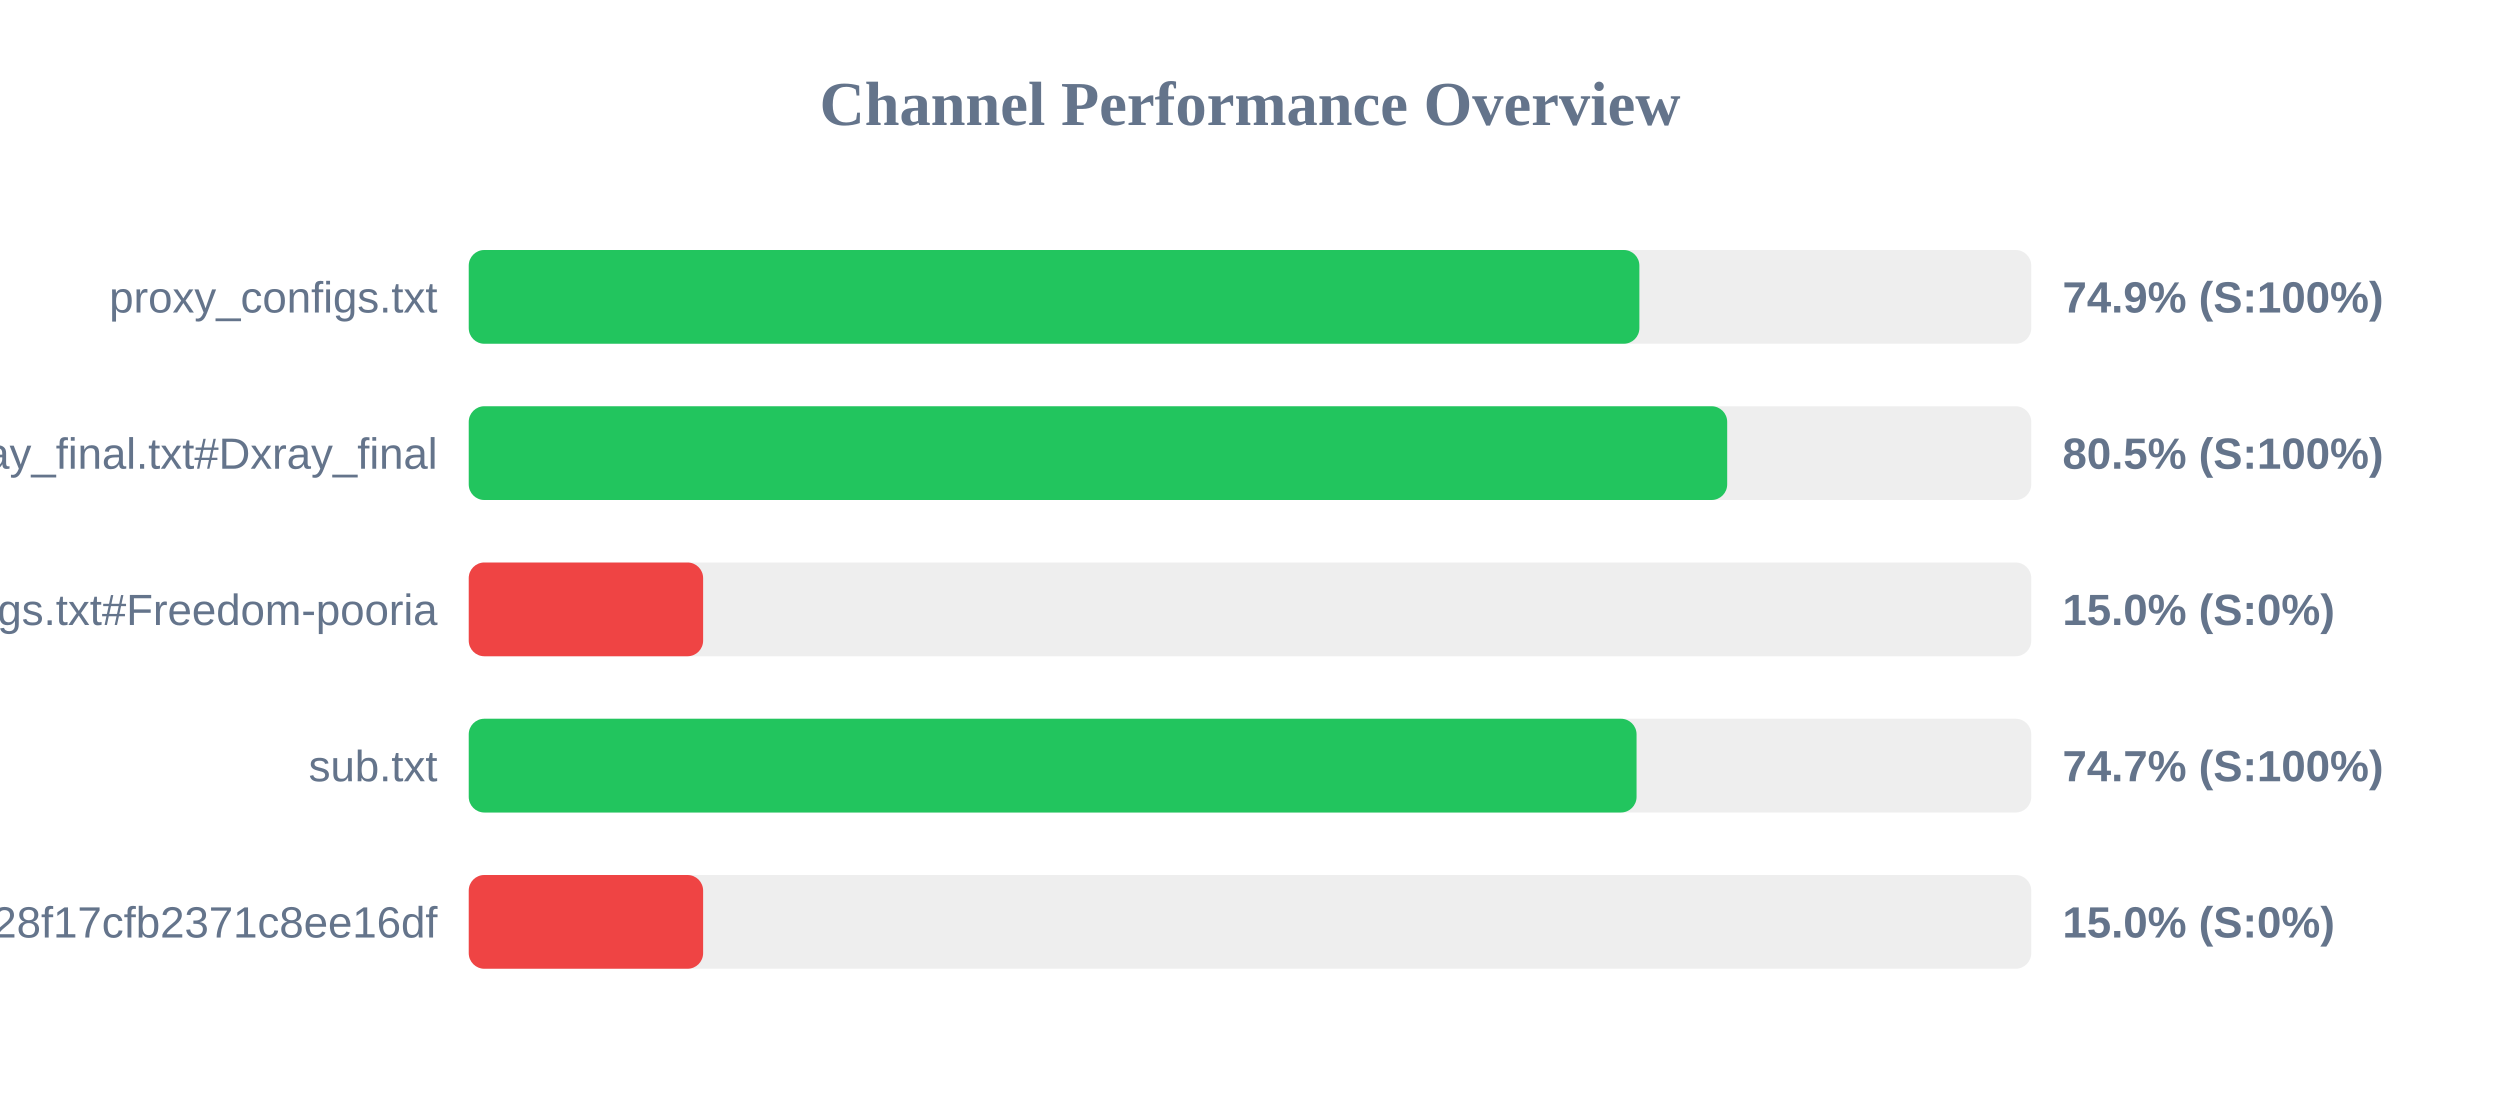
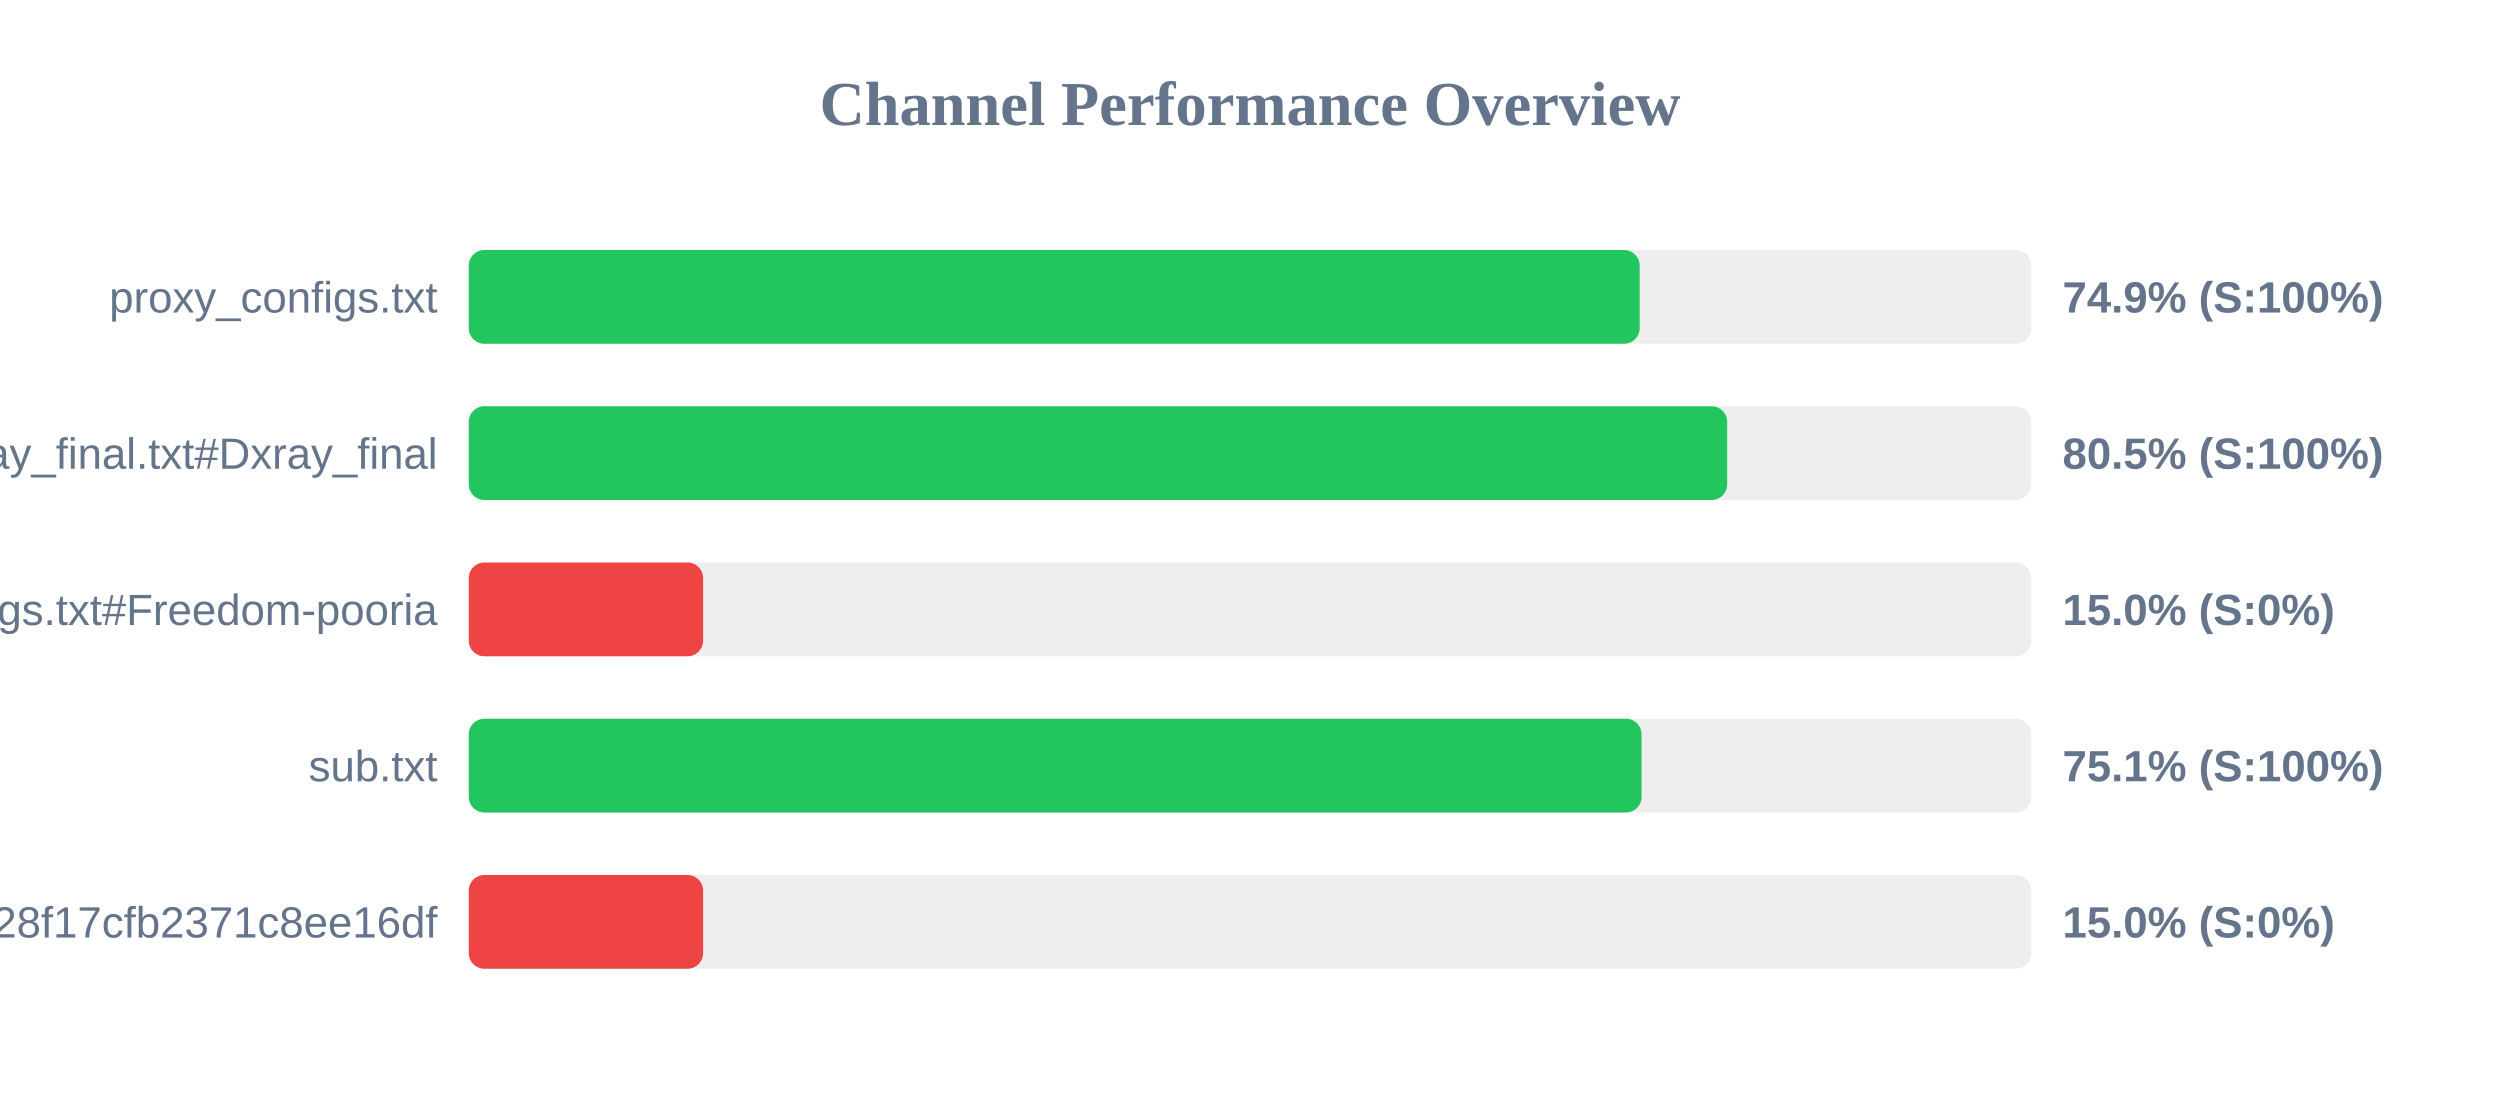
<svg xmlns="http://www.w3.org/2000/svg" width="800" height="350" version="1.1">
  <style>
        .row { font: 14px Arial; fill: #64748b; }
        .score { font: bold 14px Arial; fill: #64748b; }
    </style>
  <text x="400" y="40" text-anchor="middle" font-size="20px" font-weight="bold" fill="#64748b">Channel Performance Overview</text>
  <rect x="150" y="80" width="500" height="30" fill="#eee" rx="5" />
-   <rect x="150" y="80" width="374.6" height="30" fill="#22c55e" rx="5" />
+   <rect x="150" y="80" width="374.7" height="30" fill="#22c55e" rx="5" />
  <text x="140" y="100" text-anchor="end" class="row">proxy_configs.txt</text>
  <text x="660" y="100" text-anchor="start" class="score">74.9% (S:100%)</text>
  <rect x="150" y="130" width="500" height="30" fill="#eee" rx="5" />
  <rect x="150" y="130" width="402.7" height="30" fill="#22c55e" rx="5" />
  <text x="140" y="150" text-anchor="end" class="row">xray_final.txt#Dxray_final</text>
  <text x="660" y="150" text-anchor="start" class="score">80.5% (S:100%)</text>
  <rect x="150" y="180" width="500" height="30" fill="#eee" rx="5" />
  <rect x="150" y="180" width="75.0" height="30" fill="#ef4444" rx="5" />
  <text x="140" y="200" text-anchor="end" class="row">v2ray_configs.txt#Freedom-pooria</text>
  <text x="660" y="200" text-anchor="start" class="score">15.0% (S:0%)</text>
  <rect x="150" y="230" width="500" height="30" fill="#eee" rx="5" />
-   <rect x="150" y="230" width="373.7" height="30" fill="#22c55e" rx="5" />
+   <rect x="150" y="230" width="375.3" height="30" fill="#22c55e" rx="5" />
  <text x="140" y="250" text-anchor="end" class="row">sub.txt</text>
-   <text x="660" y="250" text-anchor="start" class="score">74.7% (S:100%)</text>
+   <text x="660" y="250" text-anchor="start" class="score">75.1% (S:100%)</text>
  <rect x="150" y="280" width="500" height="30" fill="#eee" rx="5" />
  <rect x="150" y="280" width="75.0" height="30" fill="#ef4444" rx="5" />
  <text x="140" y="300" text-anchor="end" class="row">?token=fedfed7b41b828f17cfb2371c8ee16df</text>
  <text x="660" y="300" text-anchor="start" class="score">15.0% (S:0%)</text>
</svg>
